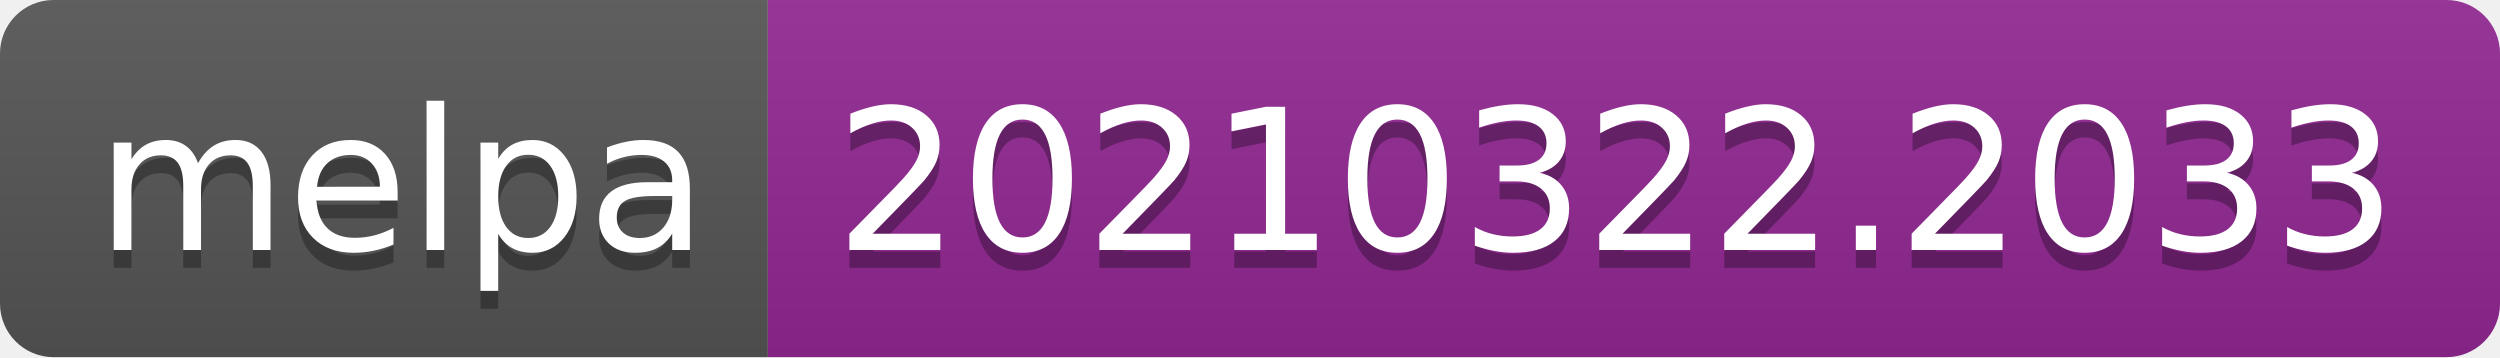
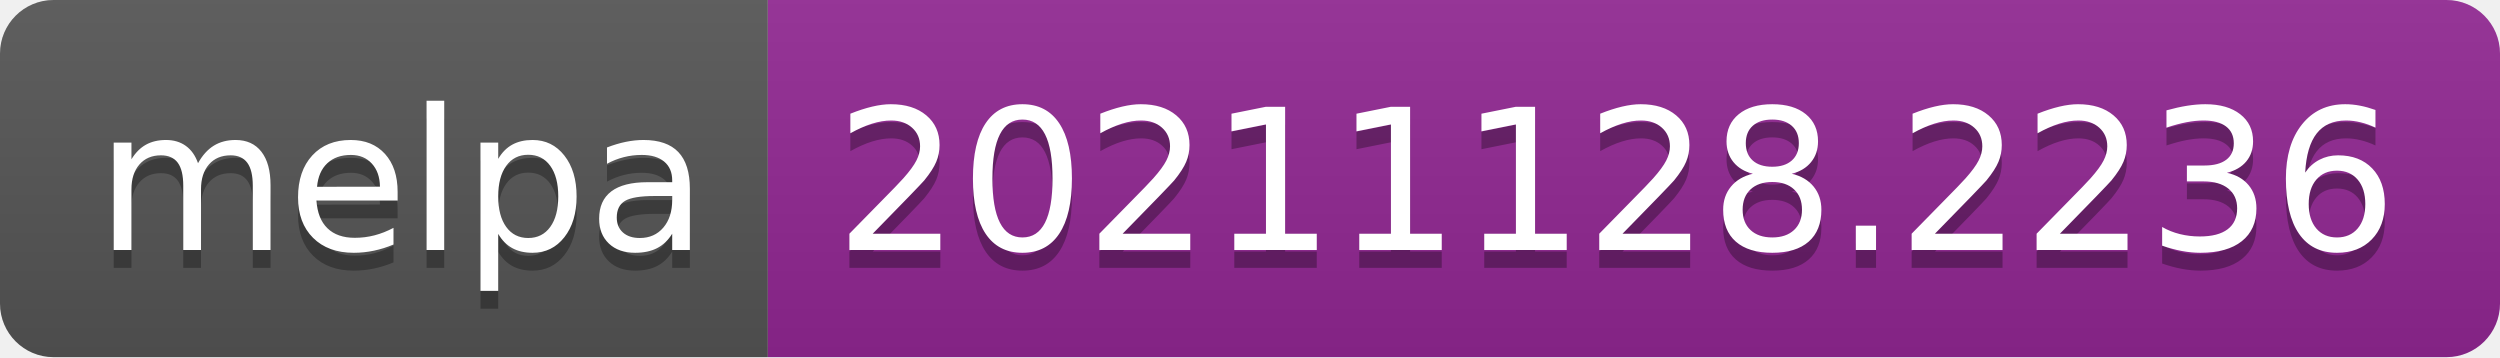
- <svg xmlns="http://www.w3.org/2000/svg" width="140" height="20" role="img" aria-label="melpa: 20210322.2033">
+ <svg xmlns="http://www.w3.org/2000/svg" width="140" height="20" role="img" aria-label="melpa: 20211128.2236">
  <linearGradient id="s" x2="0" y2="100%">
    <stop offset="0" stop-color="#bbb" stop-opacity=".1" />
    <stop offset="1" stop-opacity=".1" />
  </linearGradient>
  <clipPath id="r">
    <rect width="140" height="20" rx="3" fill="#fff" />
  </clipPath>
  <g clip-path="url(#r)">
    <rect width="43" height="20" fill="#555" />
    <rect x="43" width="97" height="20" fill="#922793" />
    <rect width="140" height="20" fill="url(#s)" />
  </g>
  <g fill="#fff" text-anchor="middle" font-family="Verdana,Geneva,DejaVu Sans,sans-serif" text-rendering="geometricPrecision" font-size="110">
    <text aria-hidden="true" x="225" y="150" fill="#010101" fill-opacity=".3" transform="scale(.1)" textLength="330">melpa</text>
    <text x="225" y="140" transform="scale(.1)" fill="#fff" textLength="330">melpa</text>
-     <text aria-hidden="true" x="905" y="150" fill="#010101" fill-opacity=".3" transform="scale(.1)" textLength="870">20210322.2033</text>
-     <text x="905" y="140" transform="scale(.1)" fill="#fff" textLength="870">20210322.2033</text>
+     <text aria-hidden="true" x="905" y="150" fill="#010101" fill-opacity=".3" transform="scale(.1)" textLength="870">20211128.2236</text>
+     <text x="905" y="140" transform="scale(.1)" fill="#fff" textLength="870">20211128.2236</text>
  </g>
</svg>
